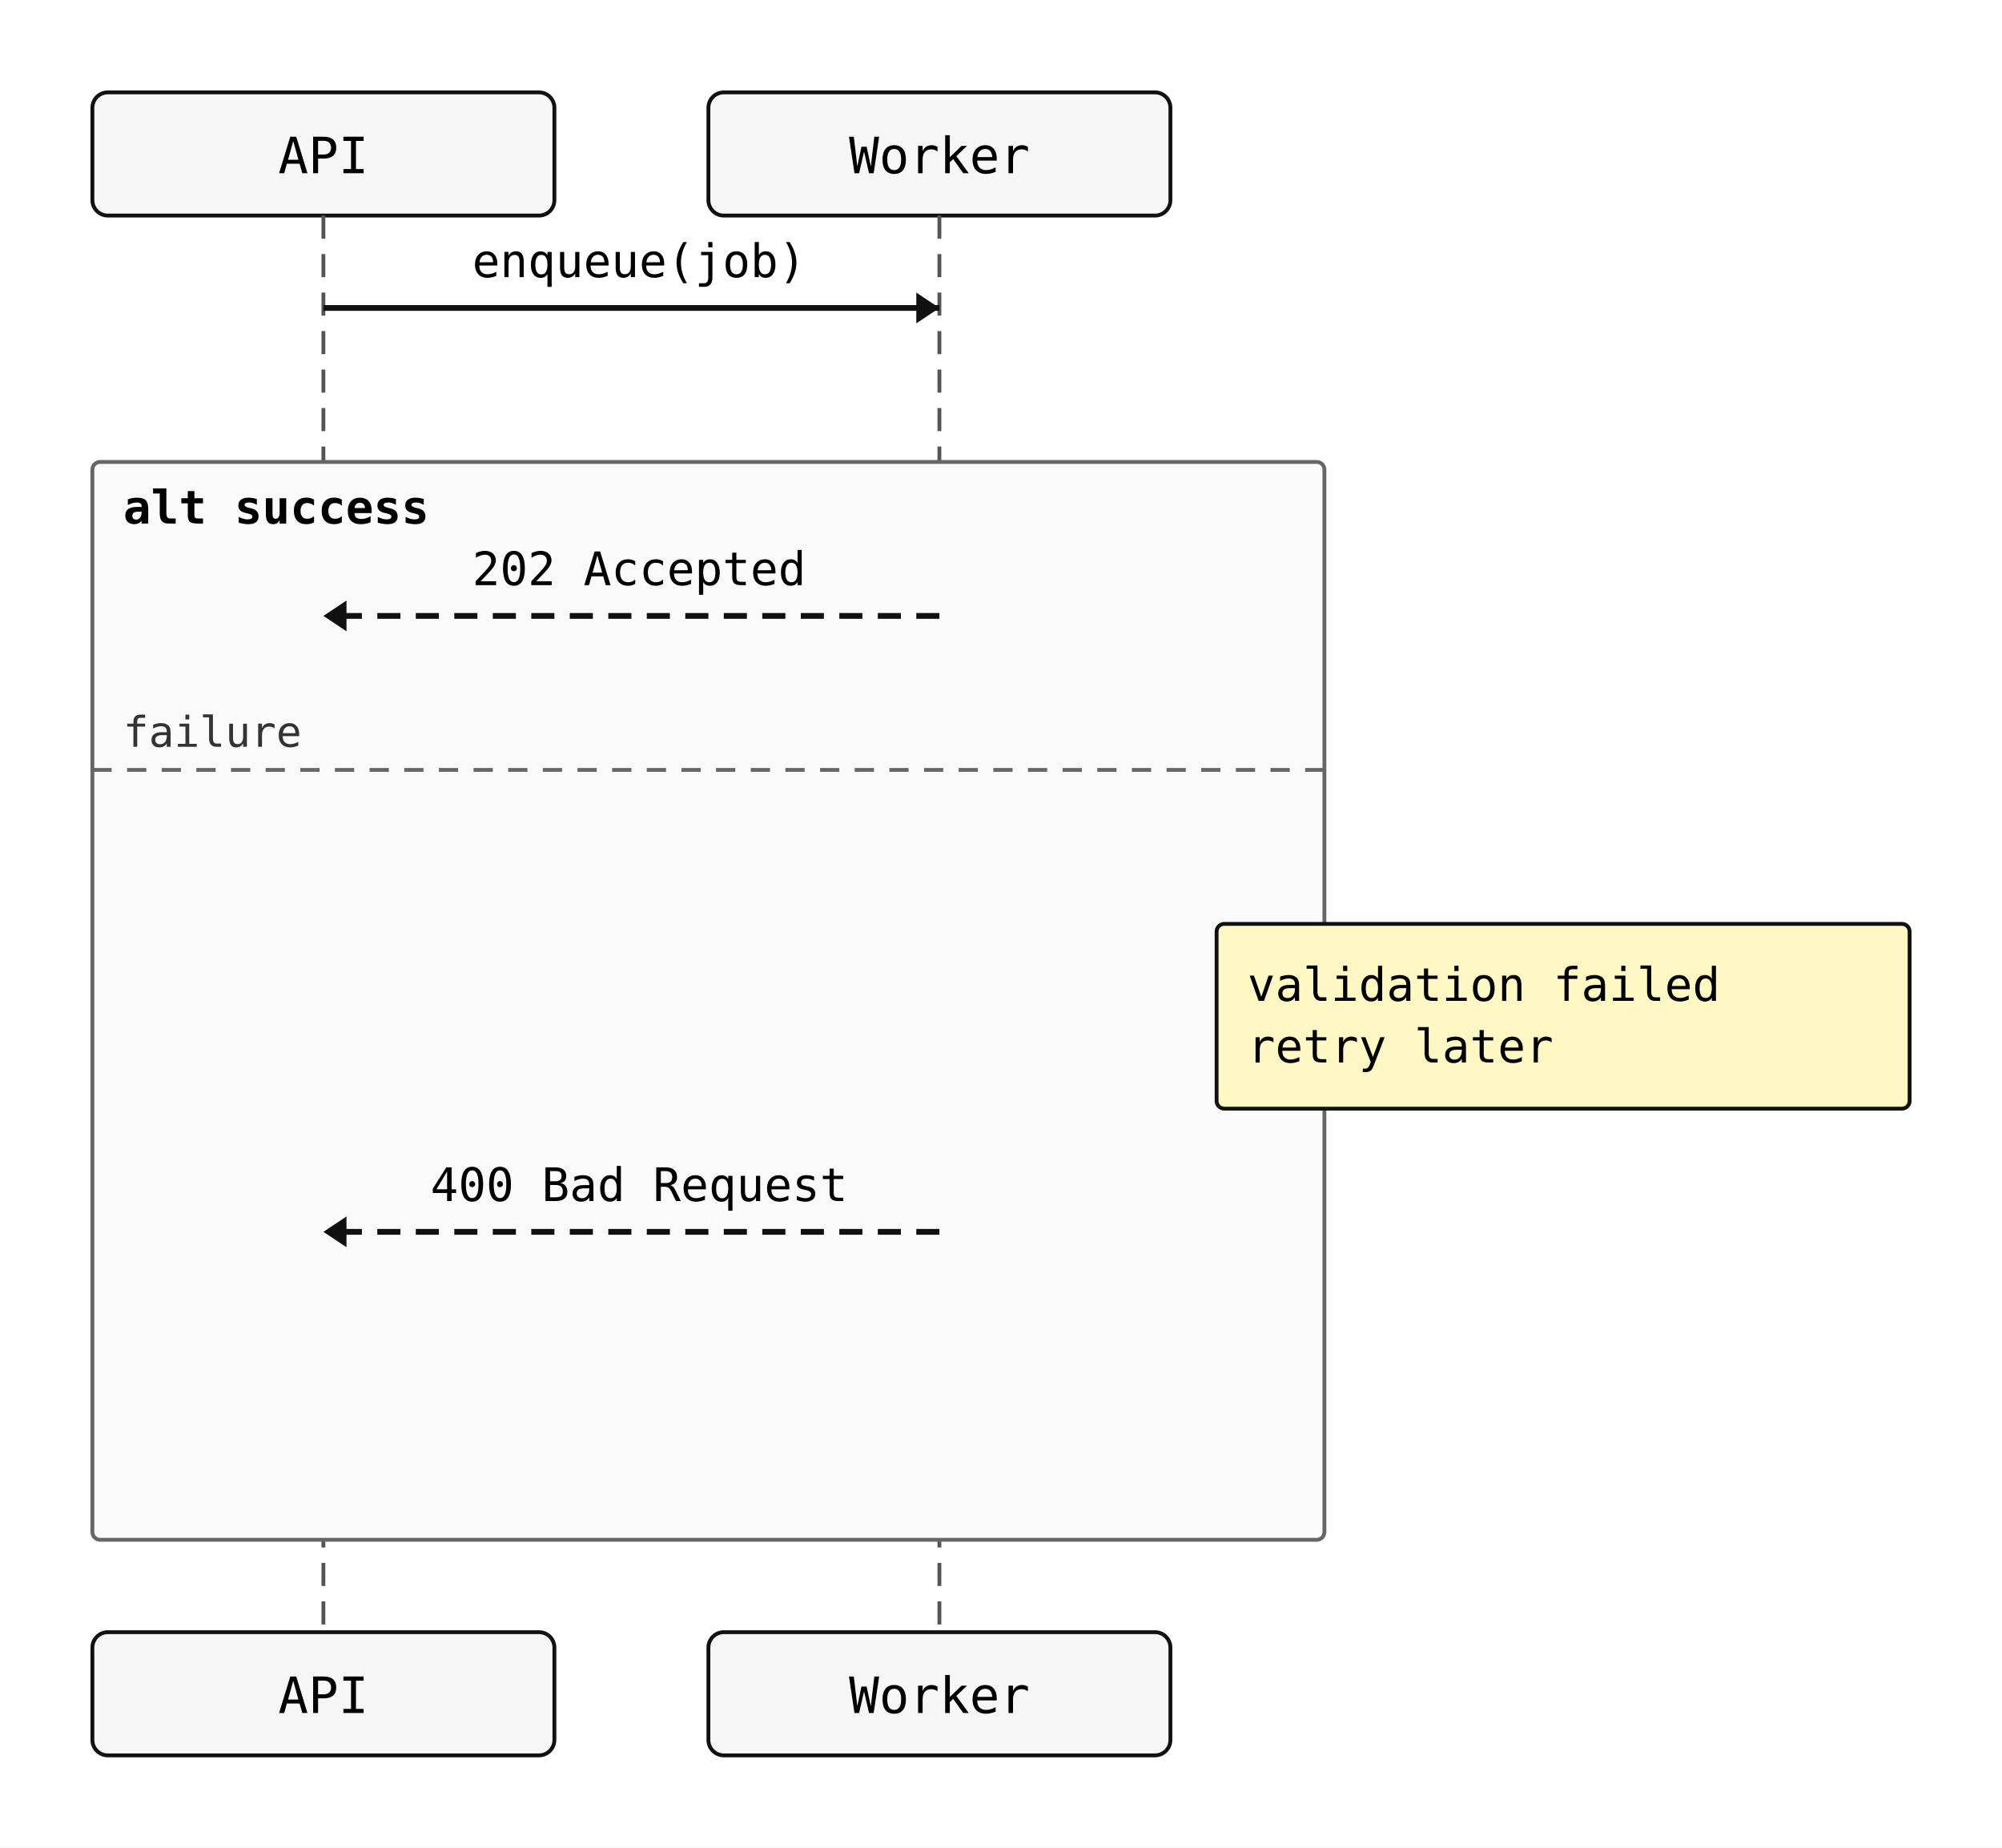
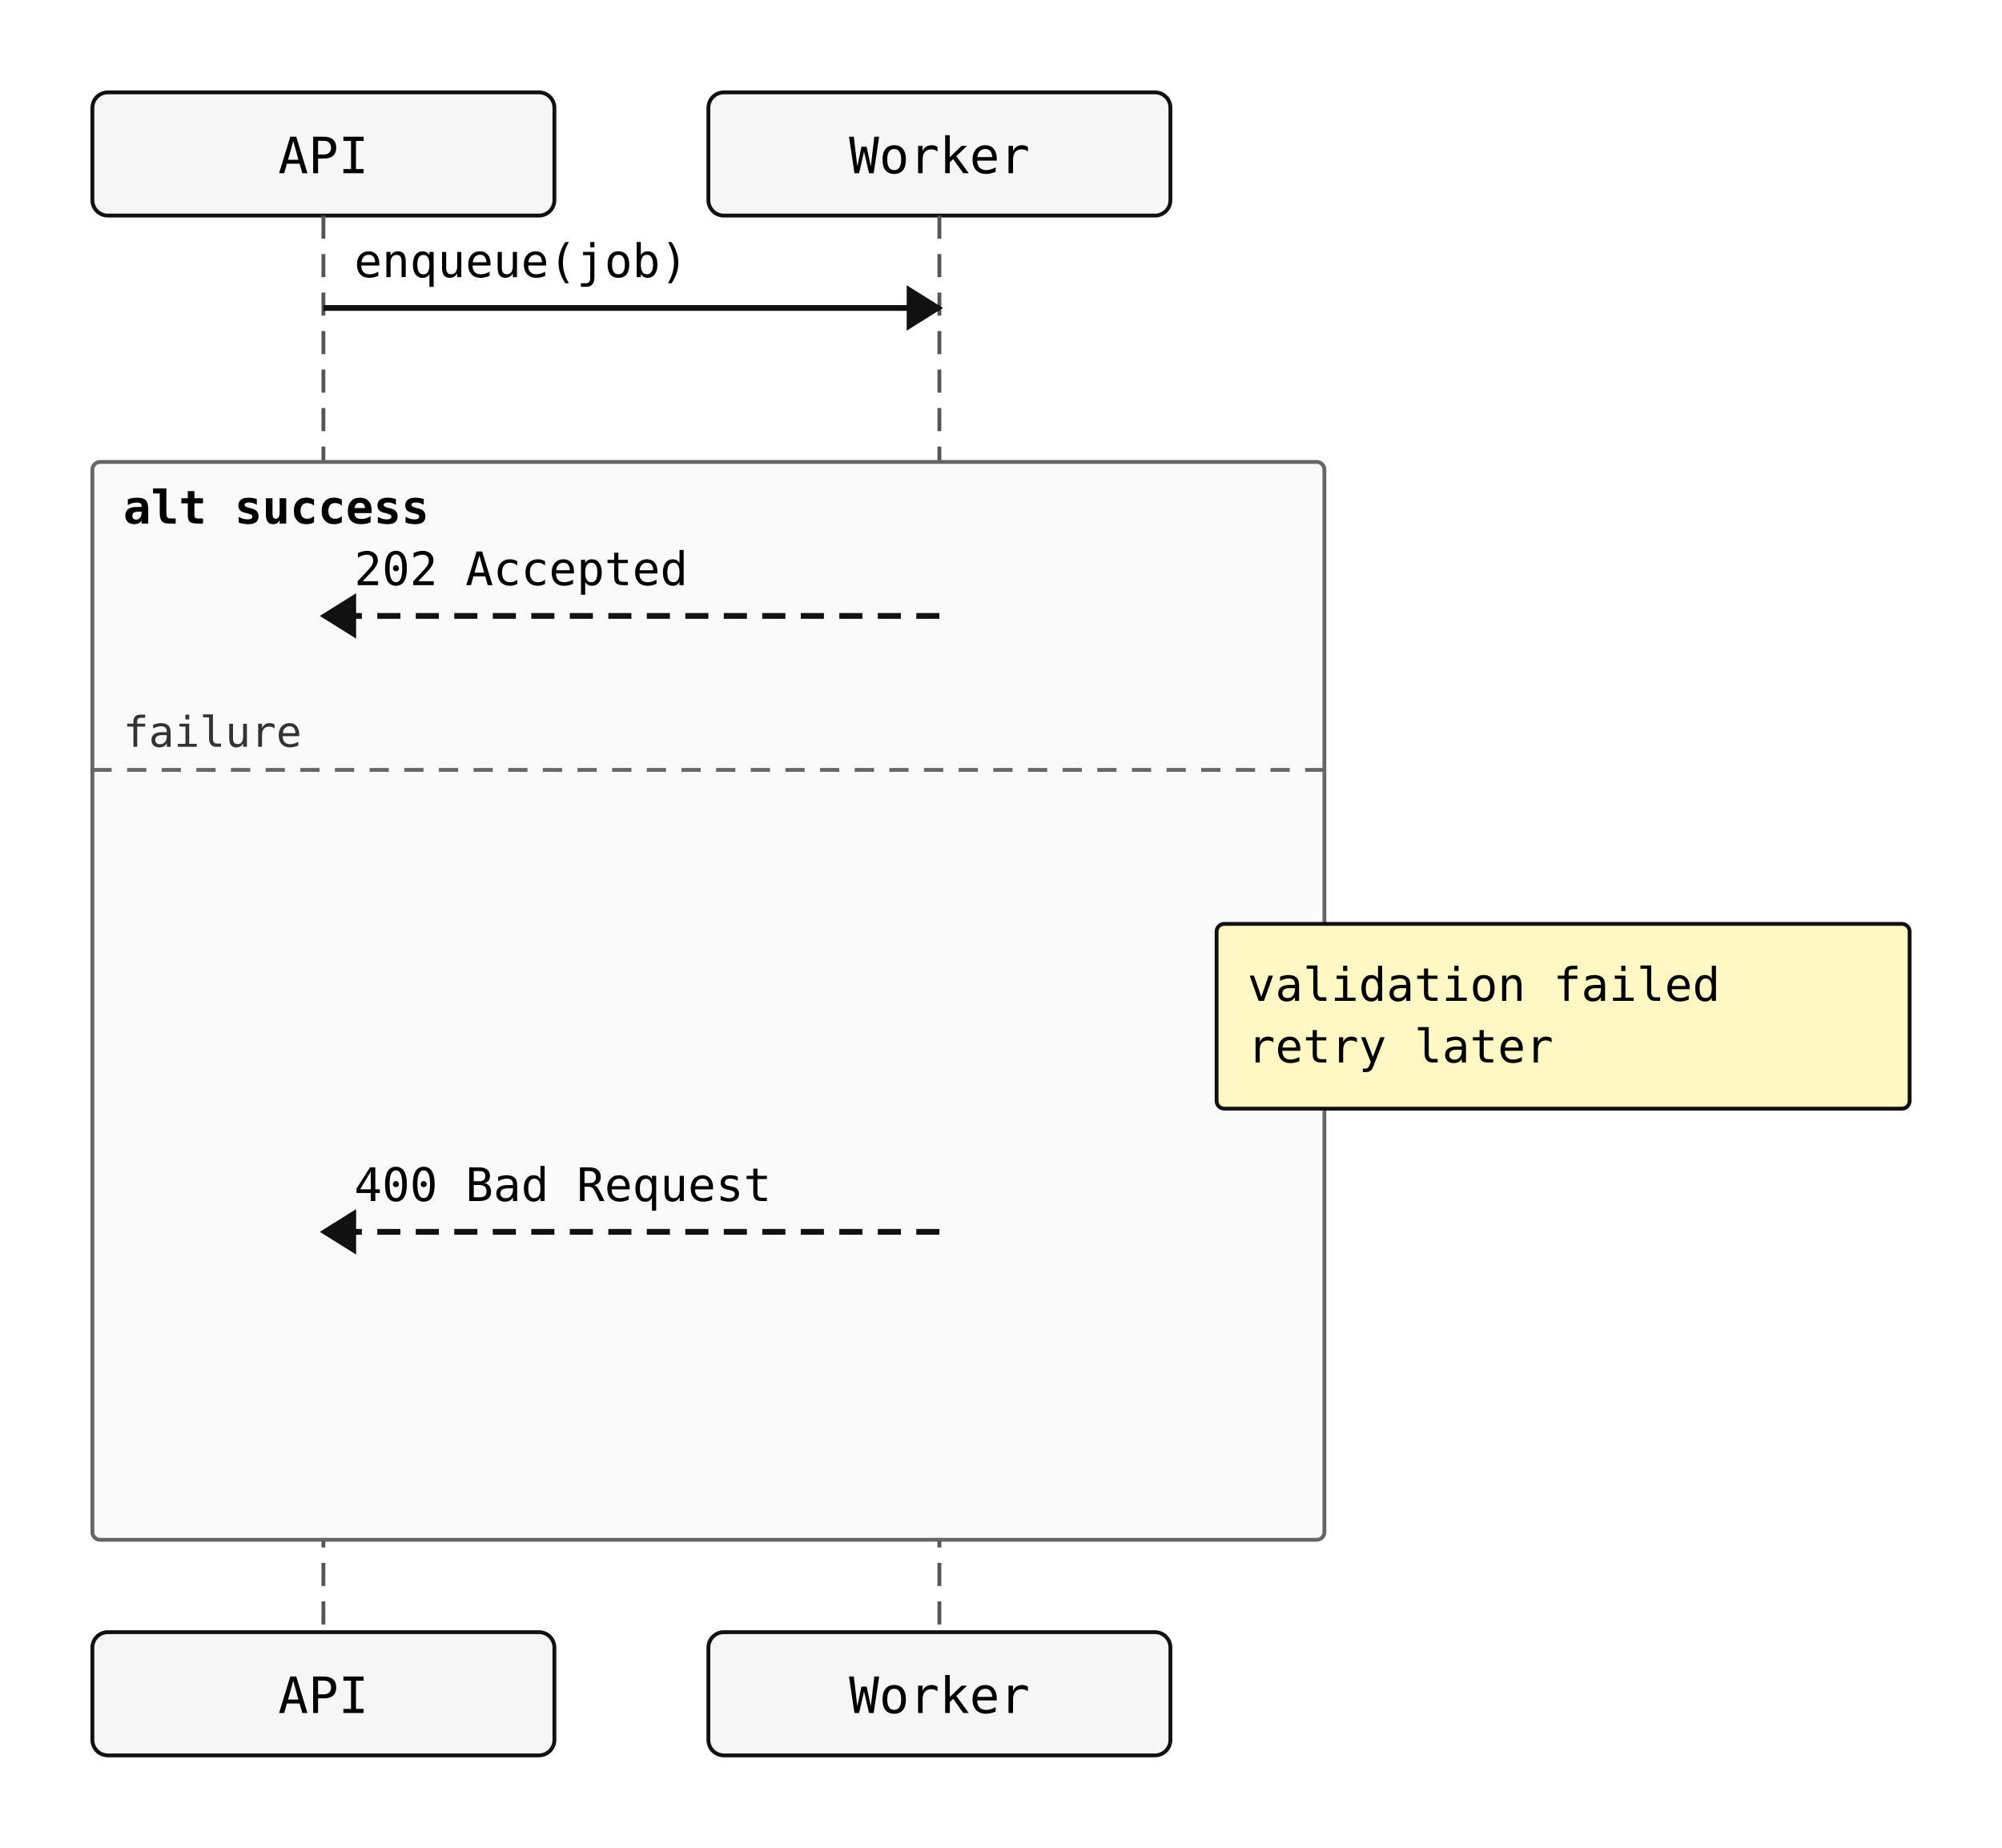
<svg xmlns="http://www.w3.org/2000/svg" width="520" height="480" viewBox="0 0 520 480">
  <rect width="100%" height="100%" fill="white" />
  <rect x="24" y="24" width="120" height="32" rx="4" ry="4" fill="#f6f6f6" stroke="#111" stroke-width="1" />
  <text x="84" y="45" text-anchor="middle" font-family="monospace" font-size="13">API</text>
  <rect x="184" y="24" width="120" height="32" rx="4" ry="4" fill="#f6f6f6" stroke="#111" stroke-width="1" />
  <text x="244" y="45" text-anchor="middle" font-family="monospace" font-size="13">Worker</text>
  <line x1="84" y1="56" x2="84" y2="424" stroke="#555" stroke-width="1" stroke-dasharray="6 4" />
  <line x1="244" y1="56" x2="244" y2="424" stroke="#555" stroke-width="1" stroke-dasharray="6 4" />
  <rect x="24" y="120" width="320" height="280" rx="2" ry="2" fill="#fafafa" stroke="#666" stroke-width="1" />
  <text x="32" y="136" font-family="monospace" font-size="12" font-weight="600">alt success</text>
  <line x1="24" y1="200" x2="344" y2="200" stroke="#666" stroke-width="1" stroke-dasharray="5 4" />
  <text x="32" y="194" font-family="monospace" font-size="11" fill="#333">failure</text>
  <line x1="84" y1="80" x2="244" y2="80" stroke="#111" stroke-width="1.5" />
-   <polygon points="244,80 238,76 238,84" fill="#111" />
-   <text x="166" y="72" text-anchor="middle" font-family="monospace" font-size="12">enqueue(job)</text>
+   <polygon points="244,80 236,75 236,85" fill="#111" stroke="#111" stroke-width="1" />
+   <text x="92" y="72" text-anchor="start" font-family="monospace" font-size="12">enqueue(job)</text>
  <line x1="244" y1="160" x2="84" y2="160" stroke="#111" stroke-width="1.5" stroke-dasharray="6 4" />
-   <polygon points="84,160 90,156 90,164" fill="#111" />
-   <text x="166" y="152" text-anchor="middle" font-family="monospace" font-size="12">202 Accepted</text>
+   <polygon points="84,160 92,155 92,165" fill="#111" stroke="#111" stroke-width="1" />
+   <text x="92" y="152" text-anchor="start" font-family="monospace" font-size="12">202 Accepted</text>
  <line x1="244" y1="320" x2="84" y2="320" stroke="#111" stroke-width="1.5" stroke-dasharray="6 4" />
-   <polygon points="84,320 90,316 90,324" fill="#111" />
-   <text x="166" y="312" text-anchor="middle" font-family="monospace" font-size="12">400 Bad Request</text>
+   <polygon points="84,320 92,315 92,325" fill="#111" stroke="#111" stroke-width="1" />
+   <text x="92" y="312" text-anchor="start" font-family="monospace" font-size="12">400 Bad Request</text>
  <rect x="316" y="240" width="180" height="48" rx="2" ry="2" fill="#fff8c4" stroke="#111" stroke-width="1" />
  <text x="324" y="260" font-family="monospace" font-size="12">validation failed</text>
  <text x="324" y="276" font-family="monospace" font-size="12">retry later</text>
  <rect x="24" y="424" width="120" height="32" rx="4" ry="4" fill="#f6f6f6" stroke="#111" stroke-width="1" />
  <text x="84" y="445" text-anchor="middle" font-family="monospace" font-size="13">API</text>
  <rect x="184" y="424" width="120" height="32" rx="4" ry="4" fill="#f6f6f6" stroke="#111" stroke-width="1" />
  <text x="244" y="445" text-anchor="middle" font-family="monospace" font-size="13">Worker</text>
</svg>
